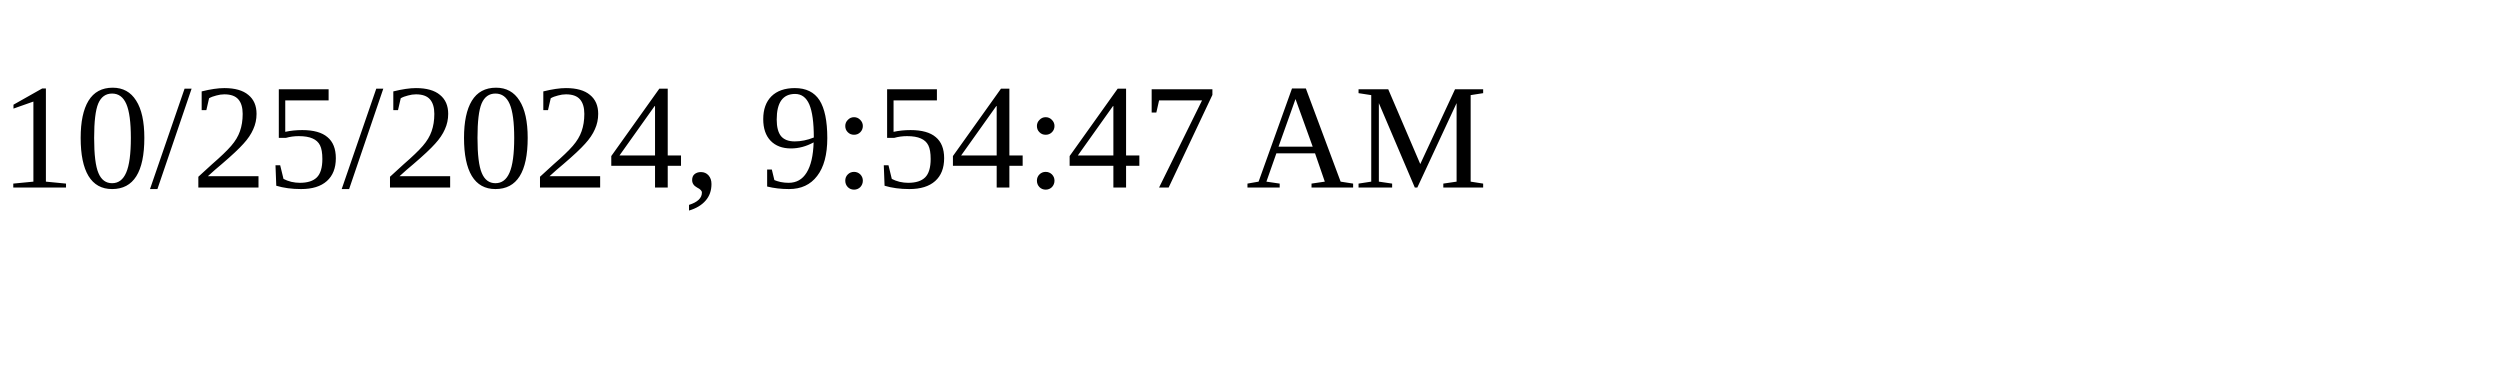
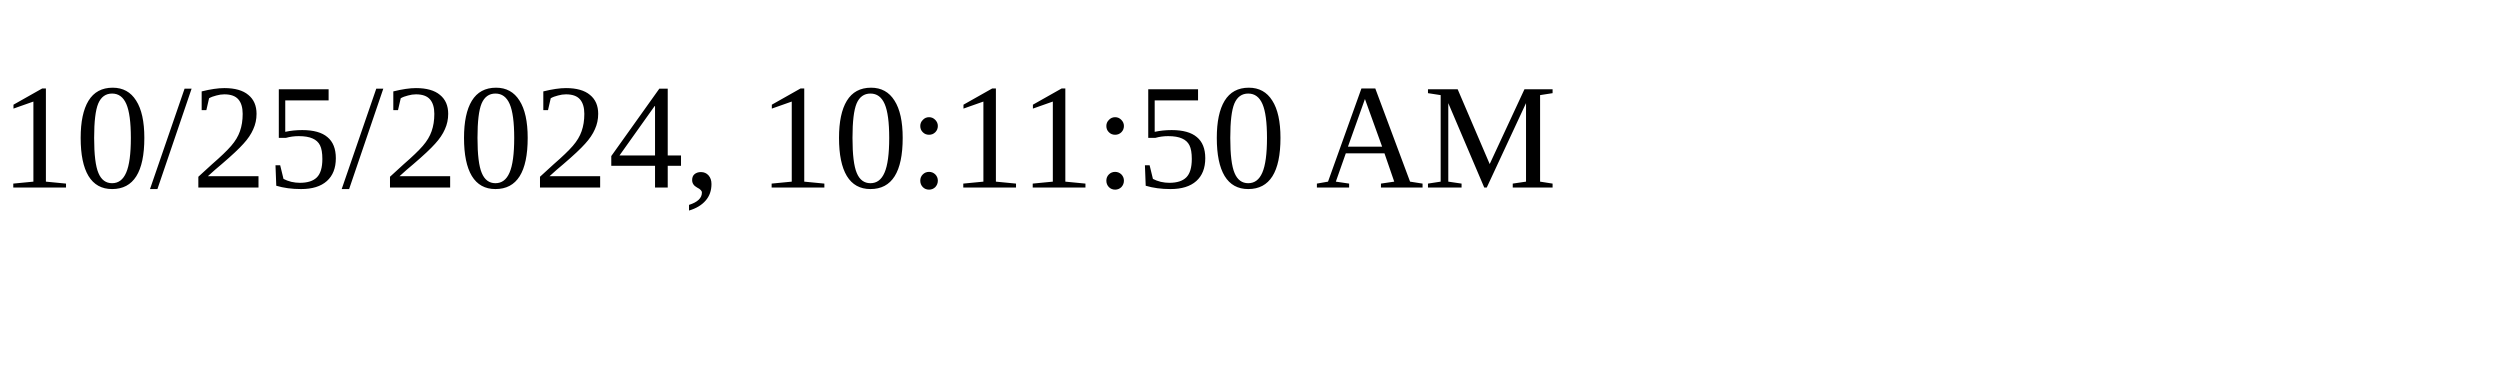
<svg xmlns="http://www.w3.org/2000/svg" height="30" width="200">
-   <text x="0" y="15">10/25/2024, 9:54:47 AM</text>
+   <text x="0" y="15">10/25/2024, 10:11:50 AM</text>
</svg>
